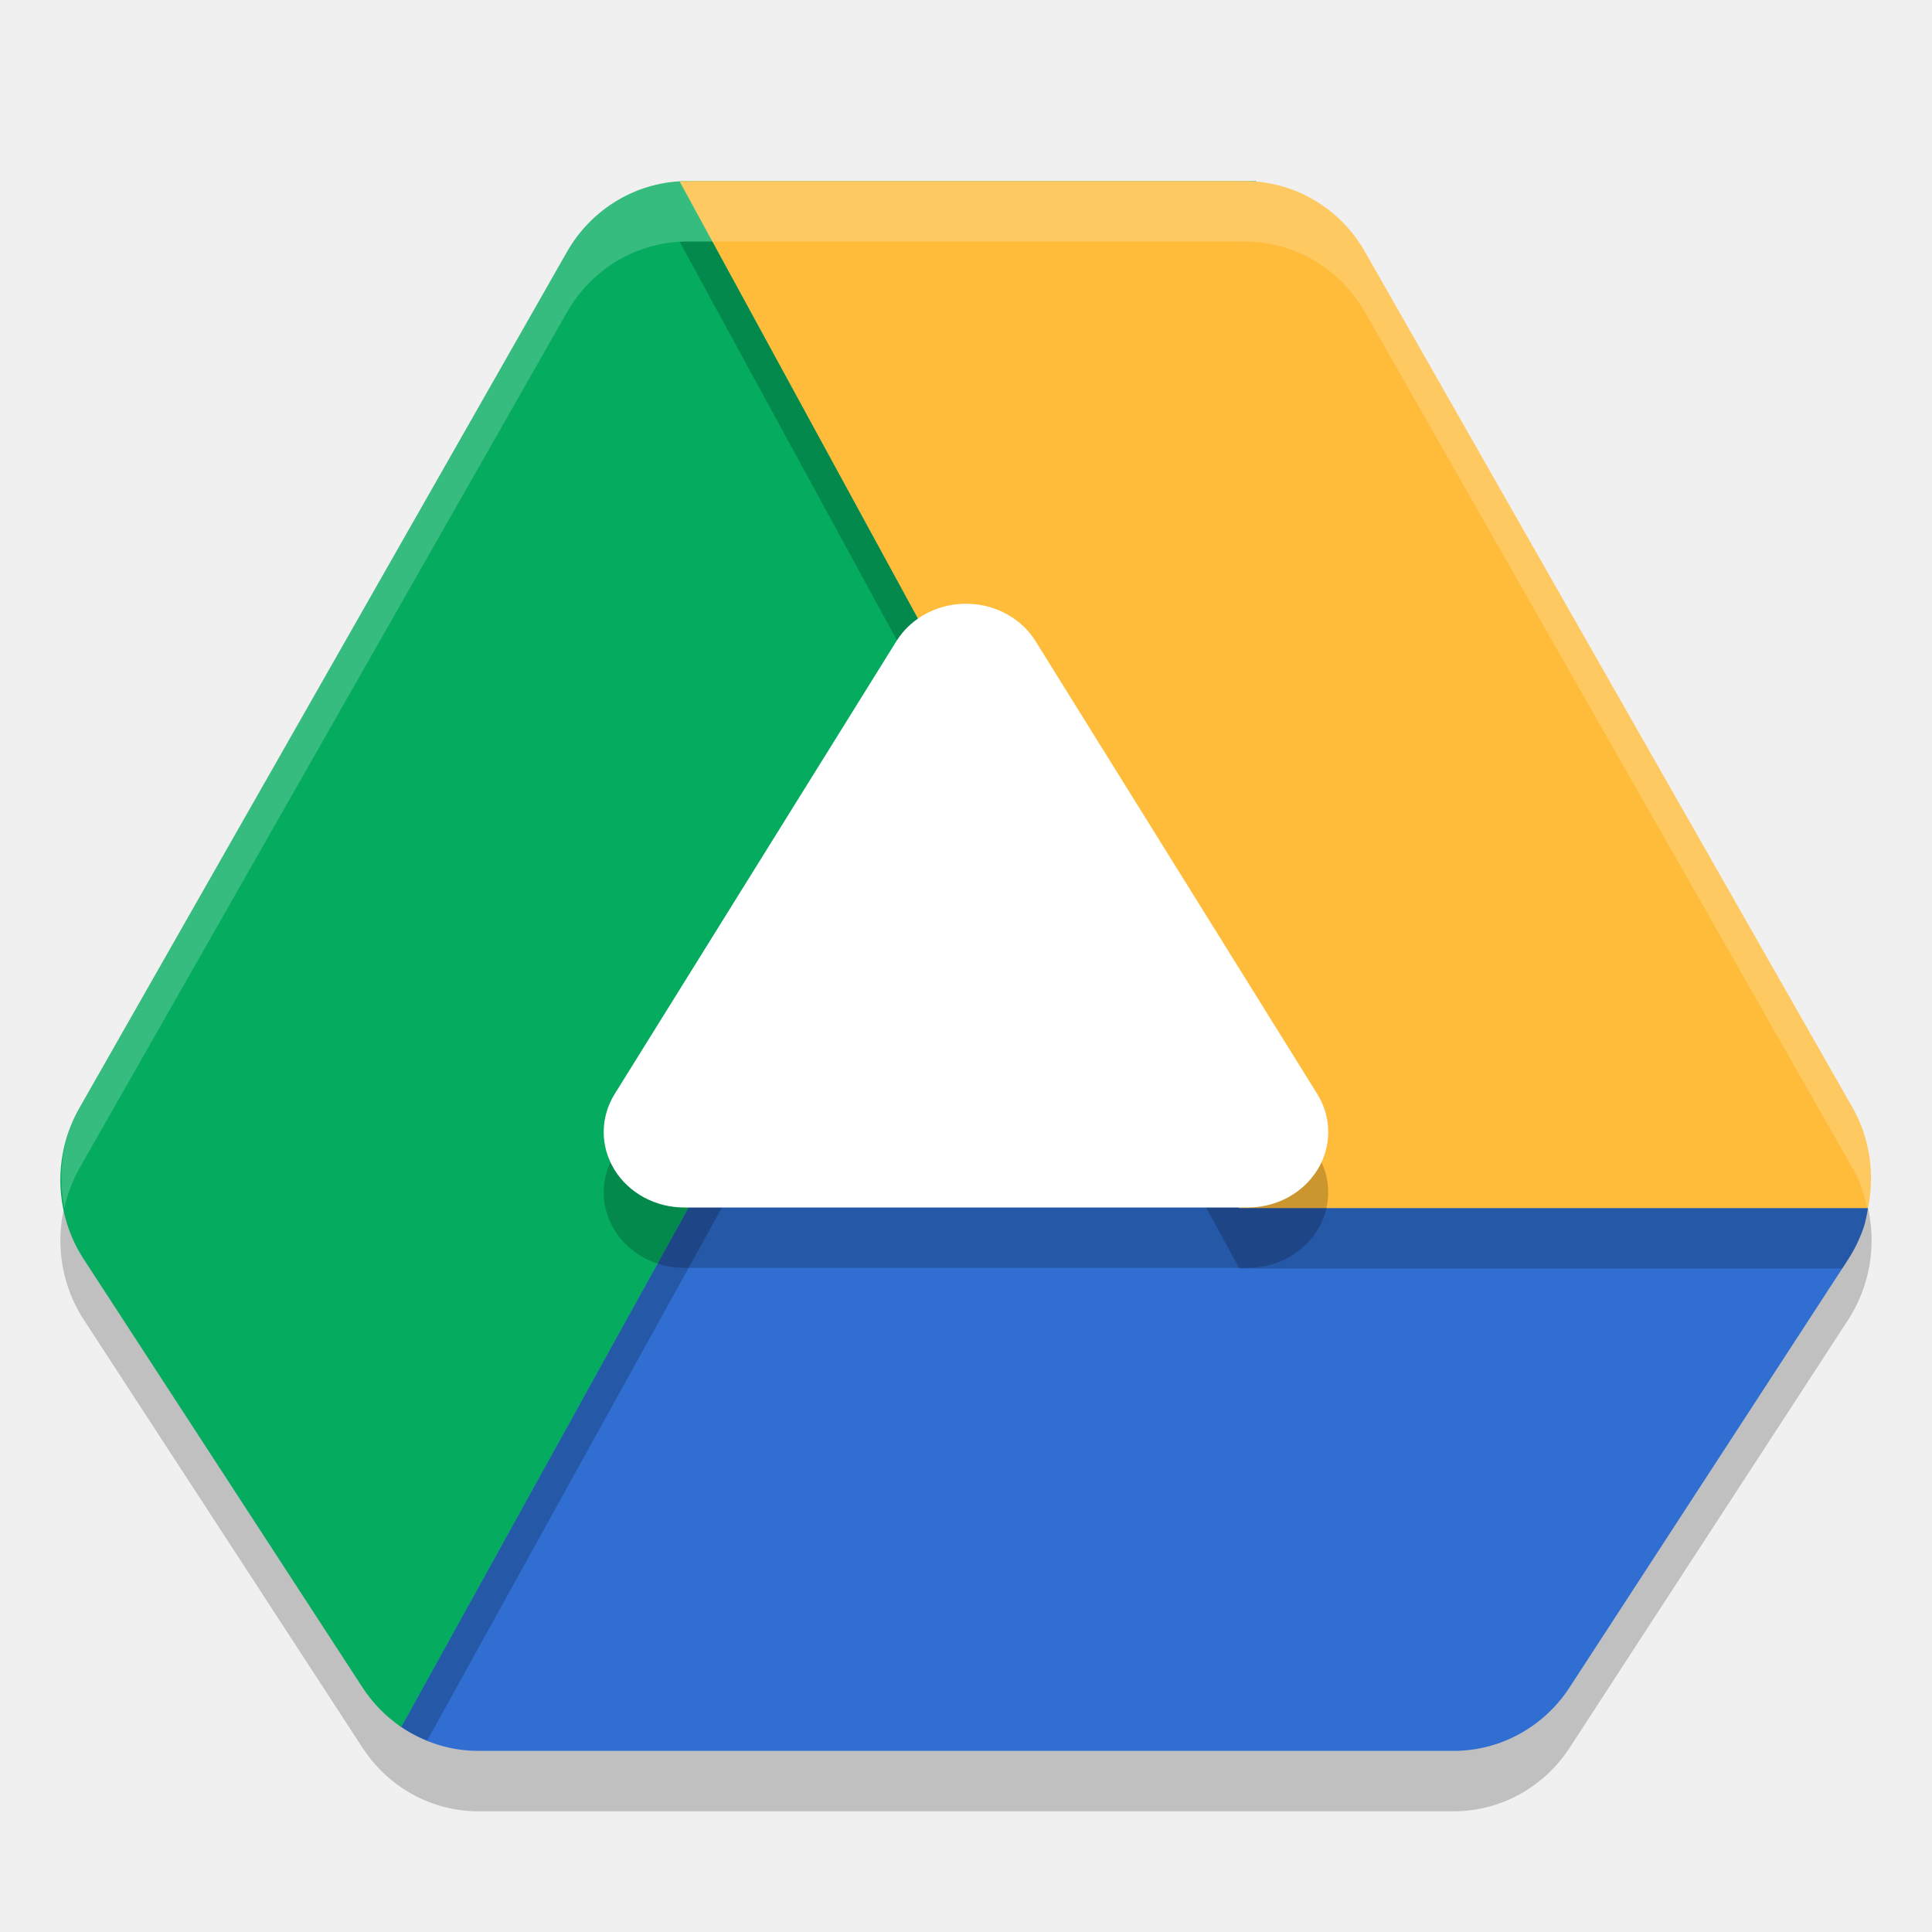
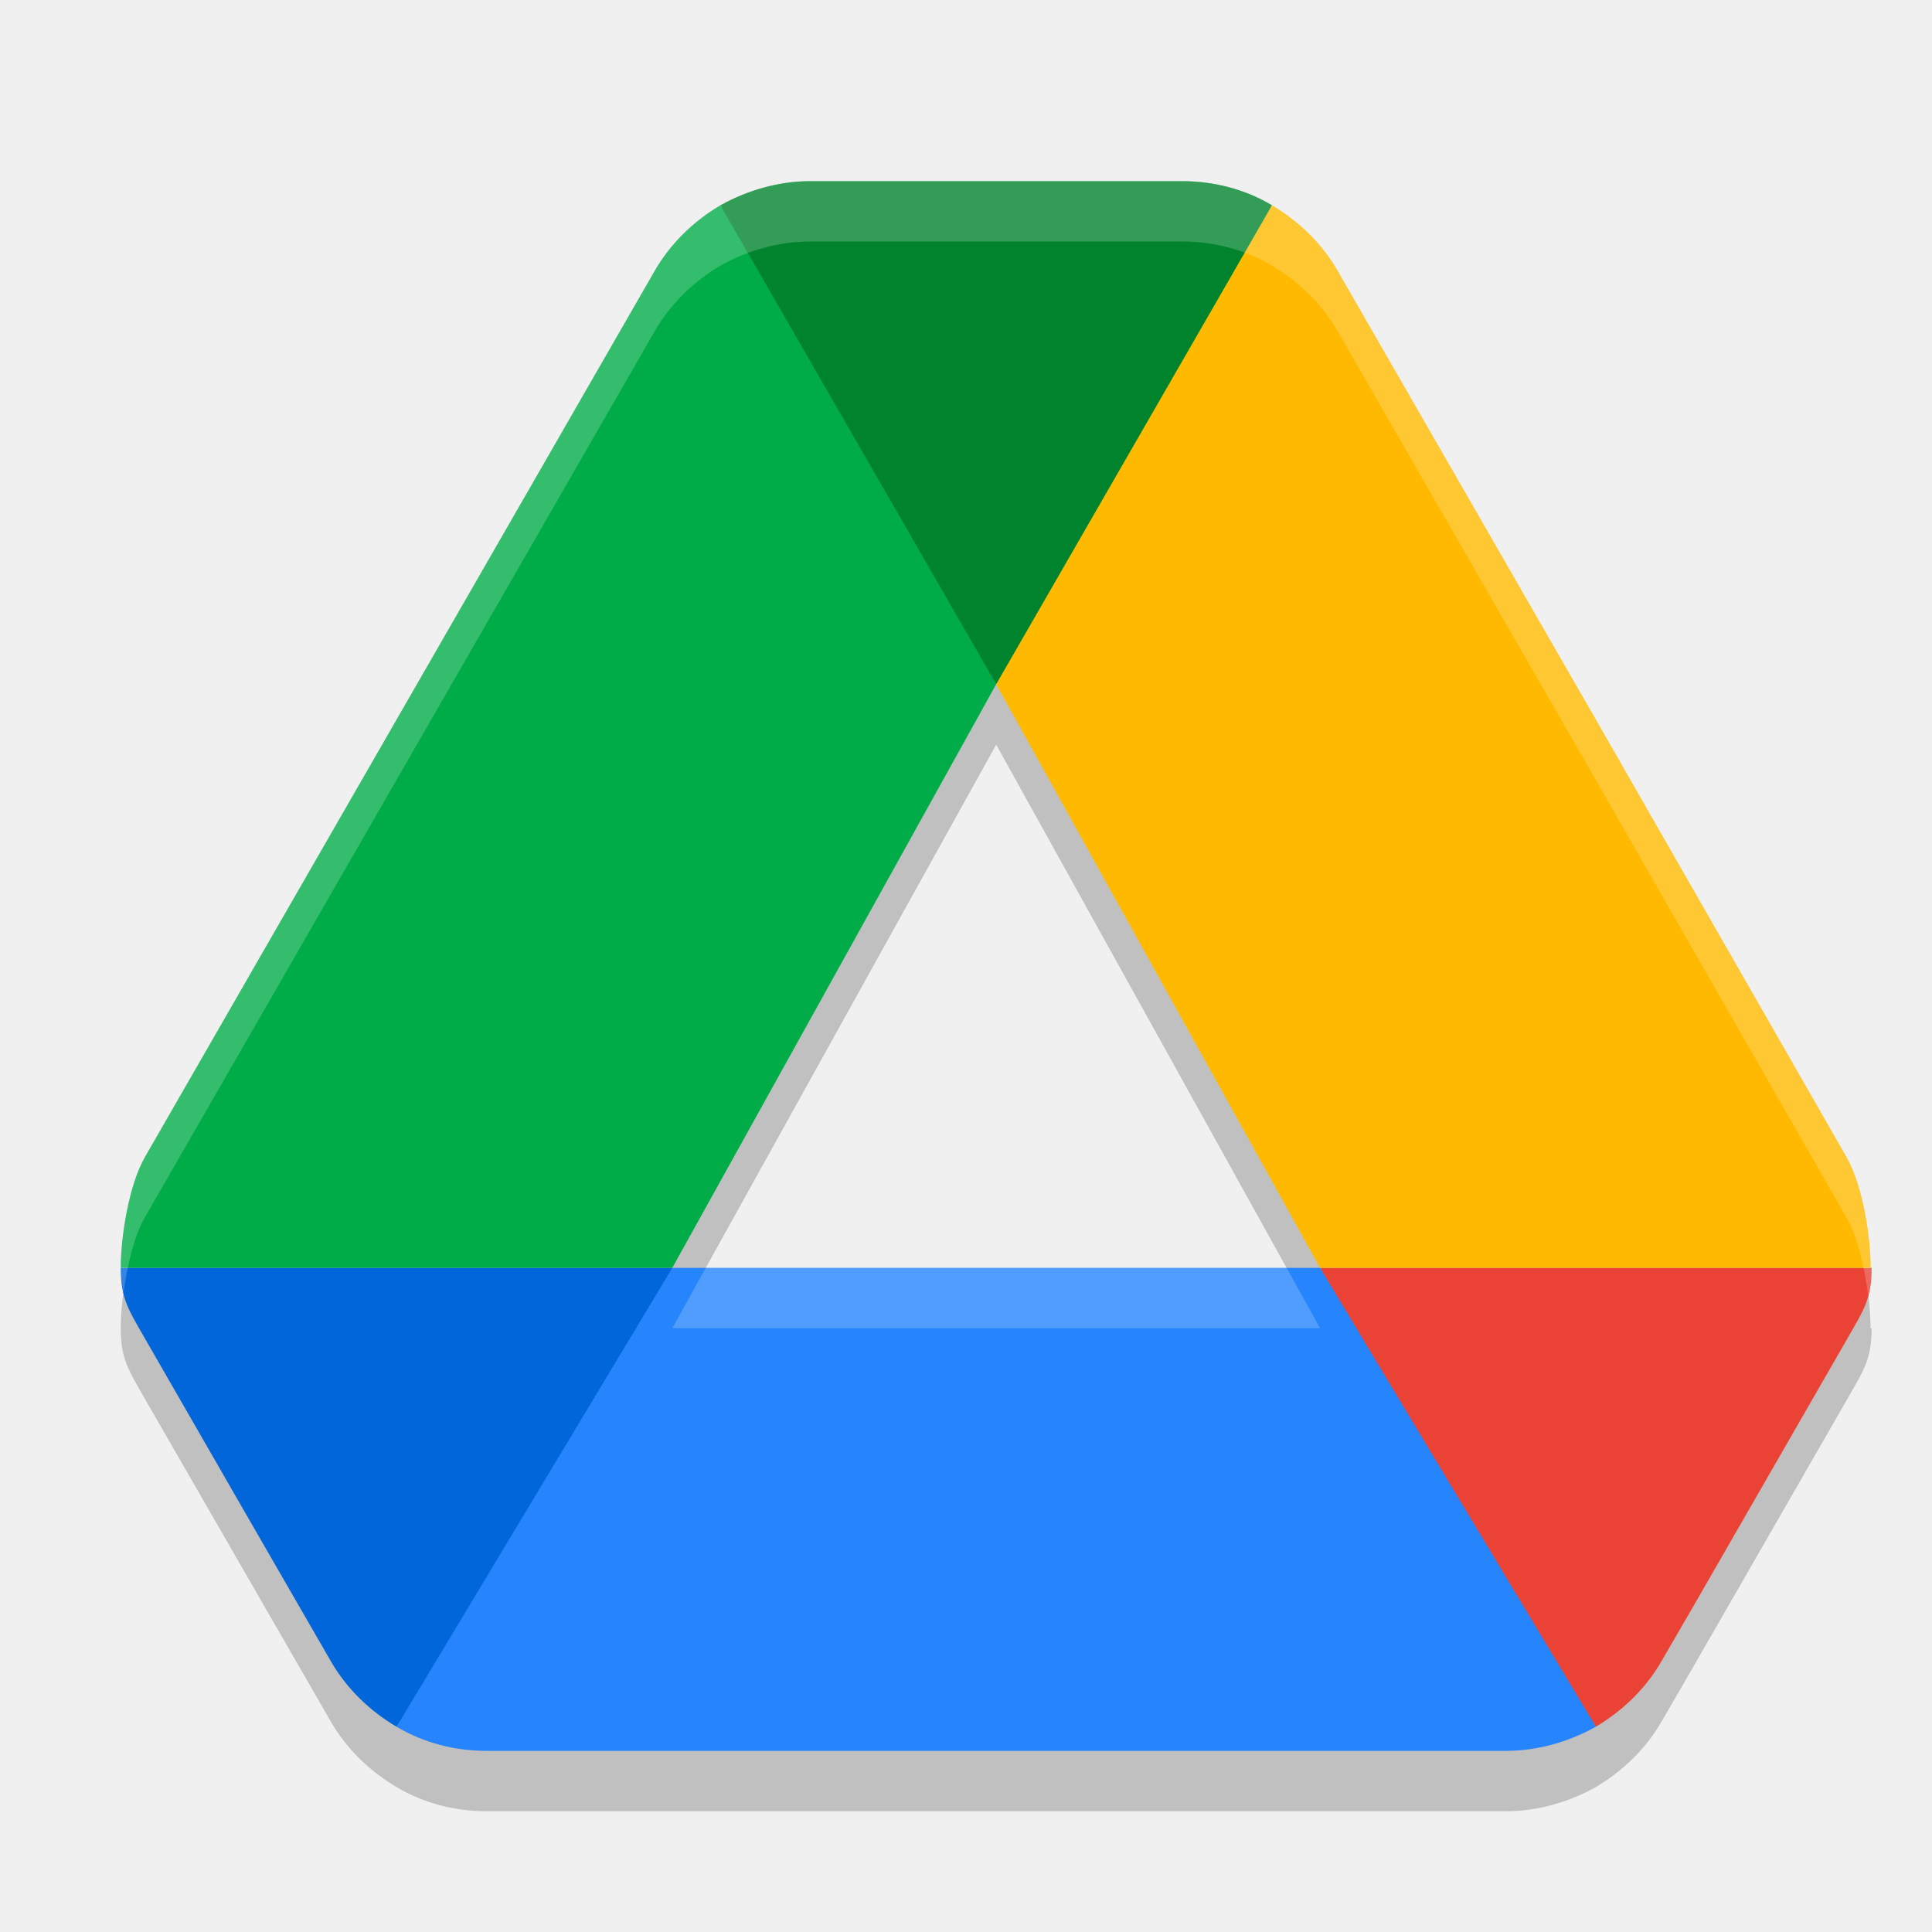
<svg xmlns="http://www.w3.org/2000/svg" width="32" height="32" version="1.1">
-   <path style="opacity:0.2" d="m 11.385,4 c -0.042,6.947e-4 -0.085,0.003 -0.127,0.006 l 0.006,0.01 C 10.491,4.058 9.784,4.483 9.391,5.172 L 1.315,19.354 c -0.444,0.78 -0.417,1.753 0.072,2.504 l 4.617,7.09 c 0.17,0.261 0.388,0.485 0.643,0.658 0.378,0.258 0.823,0.395 1.277,0.395 l 16.154,0 c 0.772,6.1e-5 1.492,-0.395 1.92,-1.053 l 4.615,-7.09 c 0.103,-0.16 0.187,-0.333 0.25,-0.514 0.001,-0.003 0.003,-0.006 0.004,-0.01 0.227,-0.655 0.161,-1.38 -0.18,-1.98 L 22.609,5.172 C 22.226,4.5 21.545,4.084 20.795,4.023 l 0.014,-0.023 -0.191,0 -9.232,0 z m 4.611,8.699 4.707,8.635 -9.482,0 4.775,-8.635 z" />
-   <path style="fill:#306ed2" d="M 3.752,20.01 6.621,24.132 6.076,27.409 C 6.025,27.716 6.392,28.432 6.646,28.605 7.025,28.863 7.469,29 7.924,29 l 16.154,0 c 0.772,6.1e-5 1.492,-0.395 1.92,-1.053 l 4.615,-7.09 c 0.103,-0.16 0.187,-0.333 0.25,-0.514 0.001,-0.003 0.003,-0.006 0.004,-0.01 0.037,-0.106 0.053,-0.216 0.074,-0.324 l -0.407,-0.431 -20.348,0.431 z" />
-   <path style="opacity:0.2" d="M 15.998 11.699 L 6.646 28.605 C 6.782 28.697 6.927 28.768 7.076 28.828 L 16.271 12.203 L 15.998 11.699 z M 1.066 20.012 C 1.093 20.145 1.125 20.273 1.174 20.4 C 1.13 20.273 1.092 20.144 1.066 20.012 z" />
-   <path style="fill:#05ab5f" d="M 11.385,3 C 10.564,3 9.805,3.446 9.391,4.172 L 1.314,18.354 c -0.444,0.78 -0.416,1.751 0.073,2.502 L 6.003,27.948 c 0.17,0.261 0.388,0.484 0.643,0.657 L 20.808,3 Z" />
-   <path style="opacity:0.2;fill:#ffffff" d="M 11.385 3 C 10.564 3 9.804 3.446 9.391 4.172 L 1.314 18.354 C 1.025 18.862 0.957 19.45 1.066 20.008 C 1.118 19.782 1.197 19.56 1.314 19.354 L 9.391 5.172 C 9.804 4.446 10.564 4 11.385 4 L 20.256 4 L 20.809 3 L 11.385 3 z" />
-   <path style="opacity:0.2" d="M 11.385 4 C 11.343 4.001 11.3 4.003 11.258 4.006 L 20.527 21.01 L 30.514 21.01 L 30.613 20.857 C 30.717 20.697 30.801 20.525 30.863 20.344 C 30.864 20.34 30.866 20.337 30.867 20.334 C 30.899 20.241 30.911 20.144 30.932 20.049 C 30.929 20.036 30.93 20.023 30.928 20.01 L 20.527 20.01 L 11.799 4 L 11.385 4 z" />
-   <path style="fill:#ffbc3b" d="M 11.385 3 C 11.343 3.001 11.3 3.003 11.258 3.006 L 20.527 20.01 L 30.941 20.01 C 31.053 19.446 30.973 18.857 30.688 18.354 L 22.609 4.172 C 22.196 3.446 21.438 3 20.617 3 L 11.385 3 z M 1.311 20.723 C 1.328 20.754 1.345 20.786 1.363 20.816 C 1.345 20.786 1.328 20.754 1.311 20.723 z" />
-   <path style="opacity:0.2;fill:#ffffff" d="M 11.385 3 C 11.343 3.001 11.3 3.003 11.258 3.006 L 11.799 4 L 20.617 4 C 21.438 4 22.196 4.446 22.609 5.172 L 30.688 19.354 C 30.805 19.56 30.879 19.782 30.928 20.01 L 30.941 20.01 C 31.053 19.446 30.973 18.857 30.688 18.354 L 22.609 4.172 C 22.196 3.446 21.438 3 20.617 3 L 11.385 3 z M 1.311 20.723 C 1.328 20.754 1.345 20.786 1.363 20.816 C 1.345 20.786 1.328 20.754 1.311 20.723 z M 1.311 21.723 C 1.328 21.754 1.345 21.786 1.363 21.816 C 1.345 21.786 1.328 21.754 1.311 21.723 z" />
-   <path style="opacity:0.2" d="m 16.057,11.001 a 1.333,1.25 0 0 0 -1.21,0.619 l -2.333,3.75 -2.333,3.75 A 1.333,1.25 0 0 0 11.334,21 l 4.666,0 4.666,0 a 1.333,1.25 0 0 0 1.152,-1.88 l -2.333,-3.75 -2.333,-3.75 a 1.333,1.25 0 0 0 -1.095,-0.619 z" />
-   <path style="fill:#ffffff" d="m 16.057,10.001 a 1.333,1.25 0 0 0 -1.21,0.619 l -2.333,3.75 -2.333,3.75 A 1.333,1.25 0 0 0 11.334,20 l 4.666,0 4.666,0 a 1.333,1.25 0 0 0 1.152,-1.88 l -2.333,-3.75 -2.333,-3.75 a 1.333,1.25 0 0 0 -1.095,-0.619 z" />
+   <path style="opacity:0.2" d="M 13.428,4 C 12.896,4 12.38,4.15 11.932,4.4 11.483,4.667 11.102,5.033 10.836,5.5 L 2.398,20.166 C 2.138,20.623 2,21.474 2,22 c 0,0.517 0.133,0.699 0.398,1.166 L 4.193,26.283 5.471,28.5 c 0.266,0.467 0.649,0.833 1.098,1.1 C 7.017,29.866 7.531,30 8.062,30 h 16.875 c 0.531,0 1.046,-0.15 1.494,-0.4 0.448,-0.267 0.832,-0.633 1.098,-1.1 l 0.531,-0.916 2.541,-4.418 C 30.867,22.699 31,22.517 31,22 h -0.018 c 0,-0.517 -0.133,-1.367 -0.398,-1.834 L 26.383,12.834 22.164,5.5 C 21.898,5.033 21.517,4.667 21.068,4.4 20.62,4.134 20.104,4 19.572,4 Z M 16.5,12.334 21.865,22 h -0.002 -10.729 z" />
+   <path style="fill:#00832d" d="m 16.5,11.333 c 1.796,-2.479 3.504,-5.012 4.568,-7.933 -0.448,-0.267 -0.963,-0.4 -1.495,-0.4 h -6.145 c -0.531,0 -1.046,0.15 -1.495,0.4 C 13.121,6.132 14.644,8.776 16.5,11.333 Z" />
+   <path style="fill:#0066da" d="M 4.192,25.283 5.471,27.5 c 0.266,0.467 0.648,0.833 1.096,1.1 C 8.276,26.155 10.383,24.262 11.135,21 H 2 c 0,0.517 0.133,0.7 0.399,1.167 z" />
+   <path style="fill:#00ac47" d="M 16.5,11.333 11.932,3.4 c -0.448,0.267 -0.83,0.633 -1.096,1.1 L 2.399,19.167 C 2.138,19.623 2,20.474 2,21 h 9.135 z" />
+   <path style="fill:#ea4335" d="m 26.432,28.6 c 0.448,-0.267 0.83,-0.633 1.096,-1.1 l 0.532,-0.917 2.541,-4.417 C 30.867,21.7 31,21.517 31,21 h -9.136 l 1.944,3.5 z" />
+   <path style="fill:#2684fc" d="M 21.865,21 H 11.135 L 6.568,28.6 C 7.016,28.867 7.531,29 8.062,29 H 24.938 c 0.531,0 1.046,-0.15 1.495,-0.4 z" />
+   <path style="fill:#ffba00" d="M 26.383,11.833 22.164,4.5 c -0.266,-0.467 -0.648,-0.833 -1.096,-1.1 L 16.5,11.333 21.865,21 h 9.119 c 0,-0.517 -0.133,-1.367 -0.399,-1.833 z" />
+   <path style="fill:#ffffff;opacity:0.2" d="M 13.428 3 C 12.896 3 12.38 3.15 11.932 3.4 C 11.483 3.667 11.102 4.033 10.836 4.5 L 2.398 19.166 C 2.138 19.623 2 20.474 2 21 C 2 21.167 2.019 21.294 2.047 21.412 C 2.106 20.964 2.221 20.476 2.398 20.166 L 10.836 5.5 C 11.102 5.033 11.483 4.667 11.932 4.4 C 12.38 4.15 12.896 4 13.428 4 L 19.572 4 C 20.104 4 20.62 4.134 21.068 4.4 C 21.517 4.667 21.898 5.033 22.164 5.5 L 26.383 12.834 L 30.584 20.166 C 30.769 20.491 30.885 21 30.941 21.455 C 30.976 21.326 31 21.188 31 21 L 30.982 21 C 30.982 20.483 30.85 19.633 30.584 19.166 L 26.383 11.834 L 22.164 4.5 C 21.898 4.033 21.517 3.667 21.068 3.4 C 20.62 3.134 20.104 3 19.572 3 L 13.428 3 z M 11.689 21 L 11.135 22 L 21.863 22 L 21.865 22 L 21.311 21 L 11.689 21 z" />
</svg>
